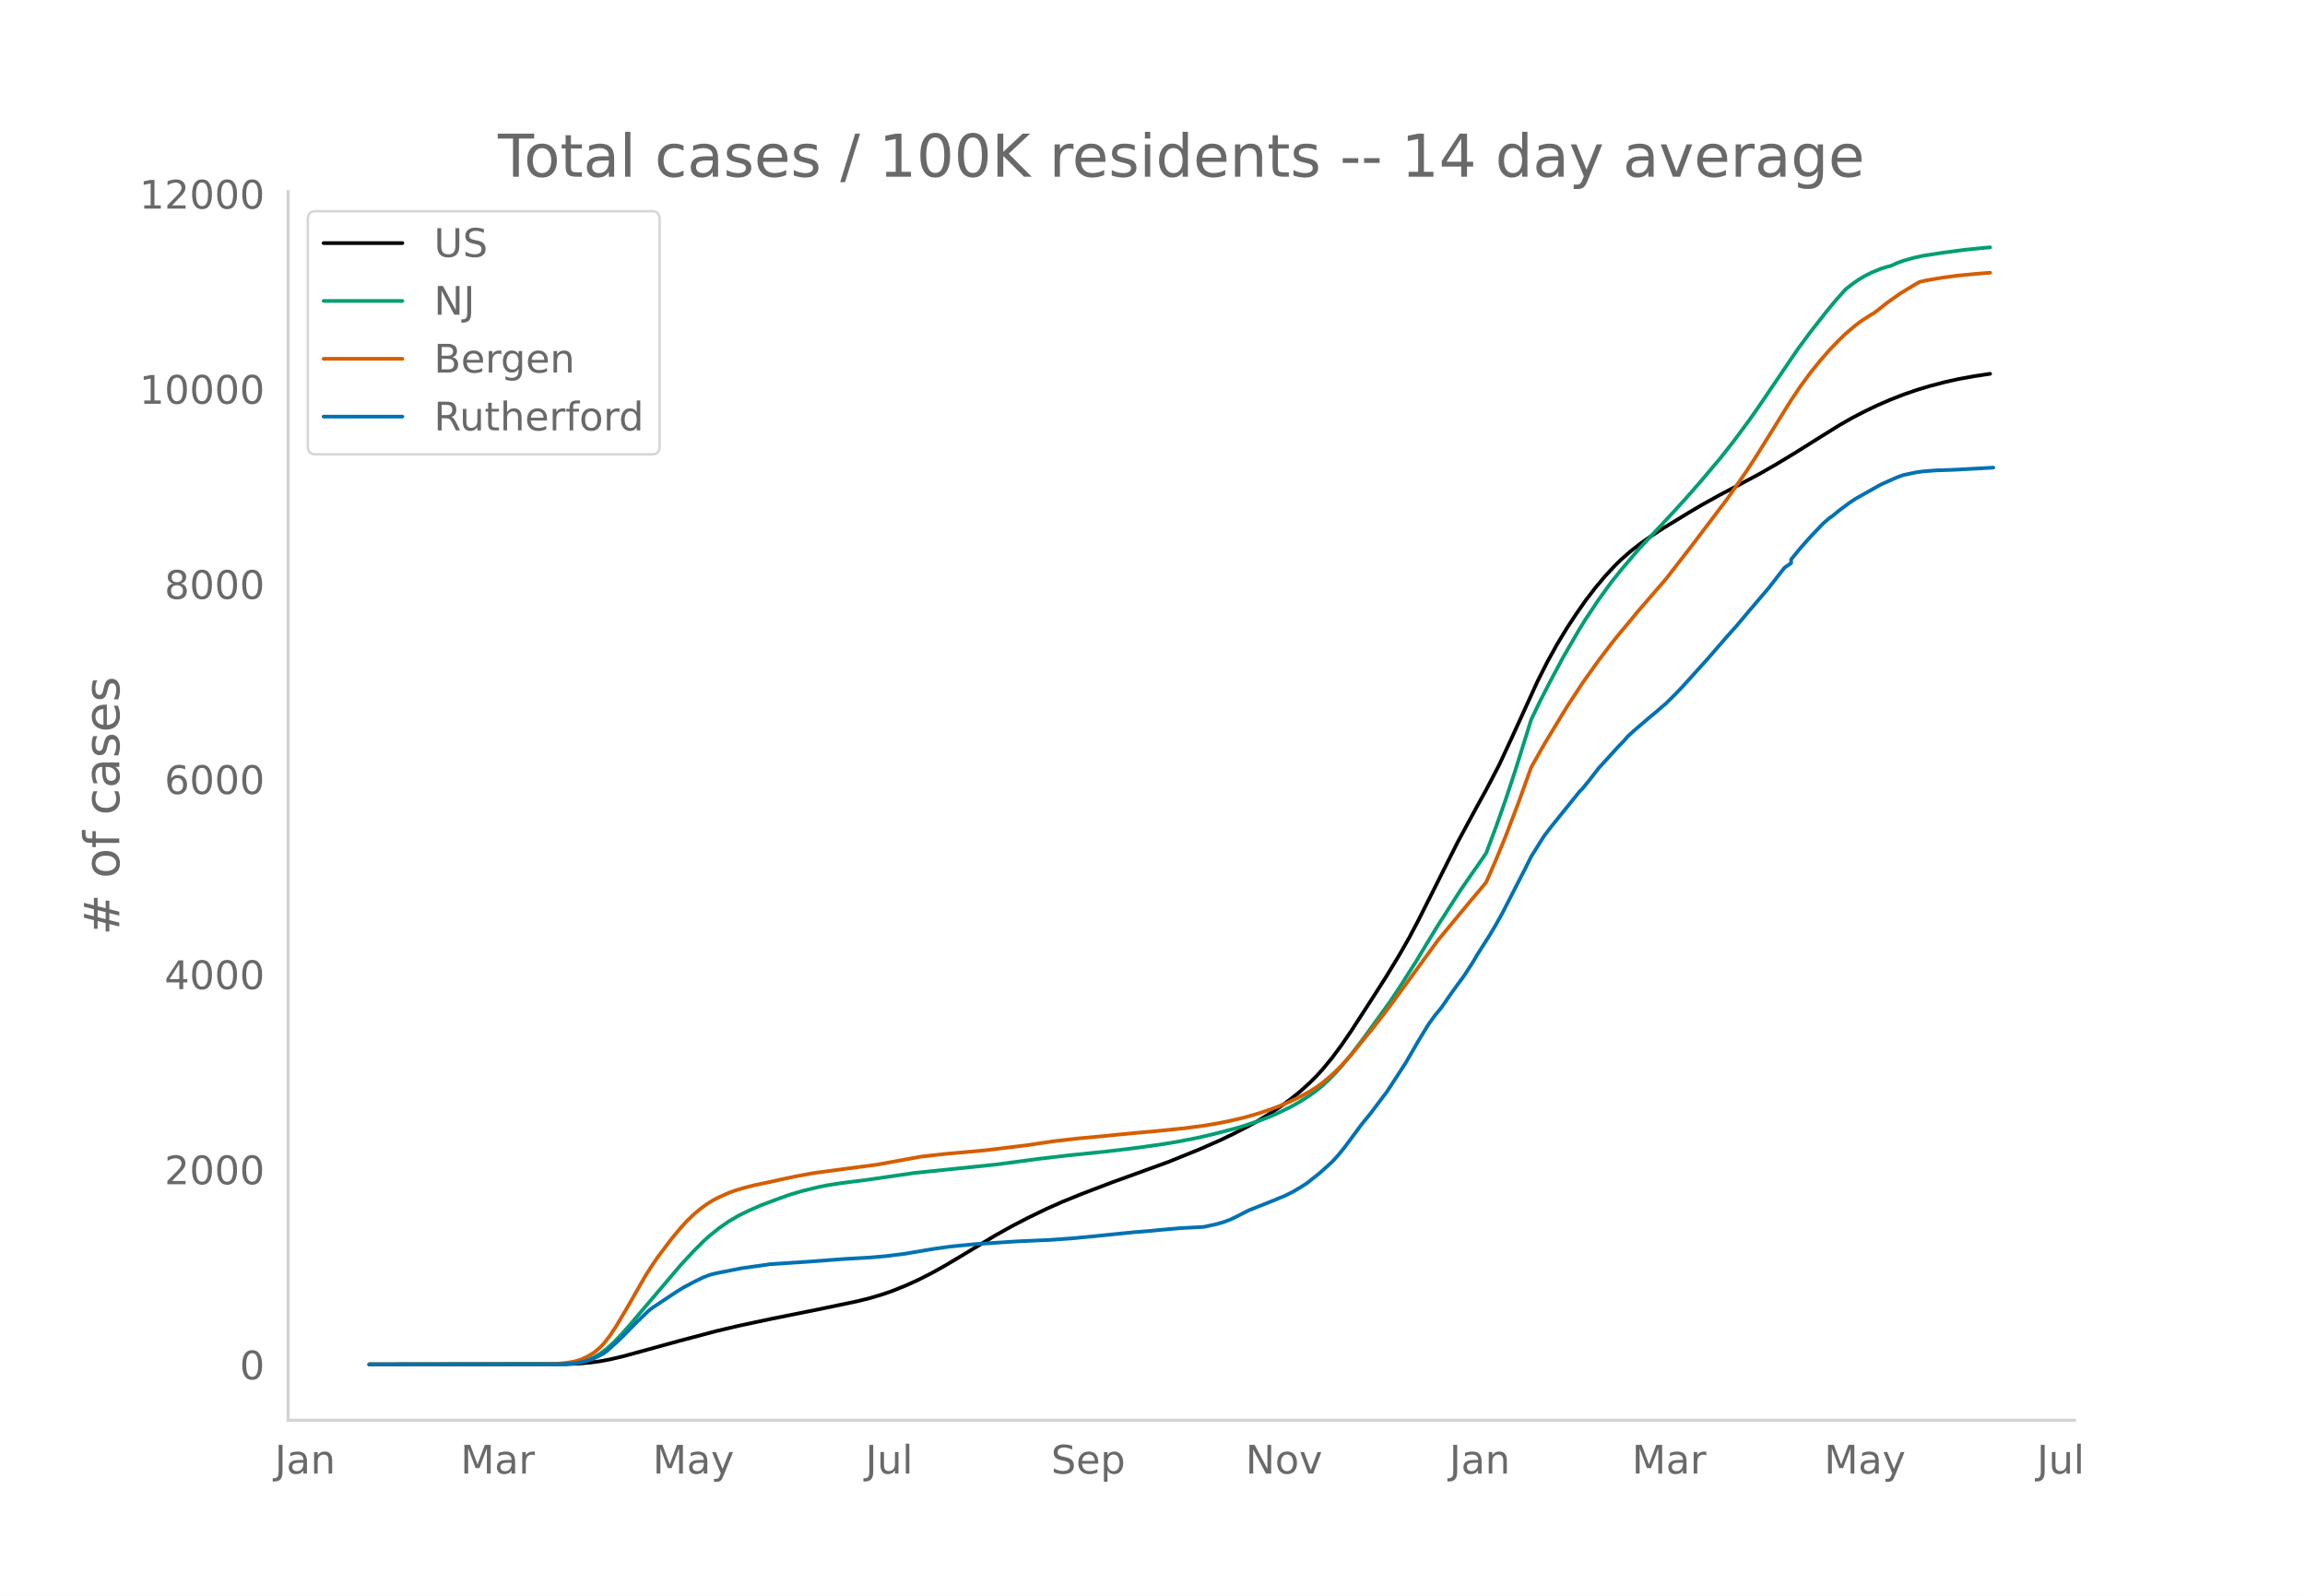
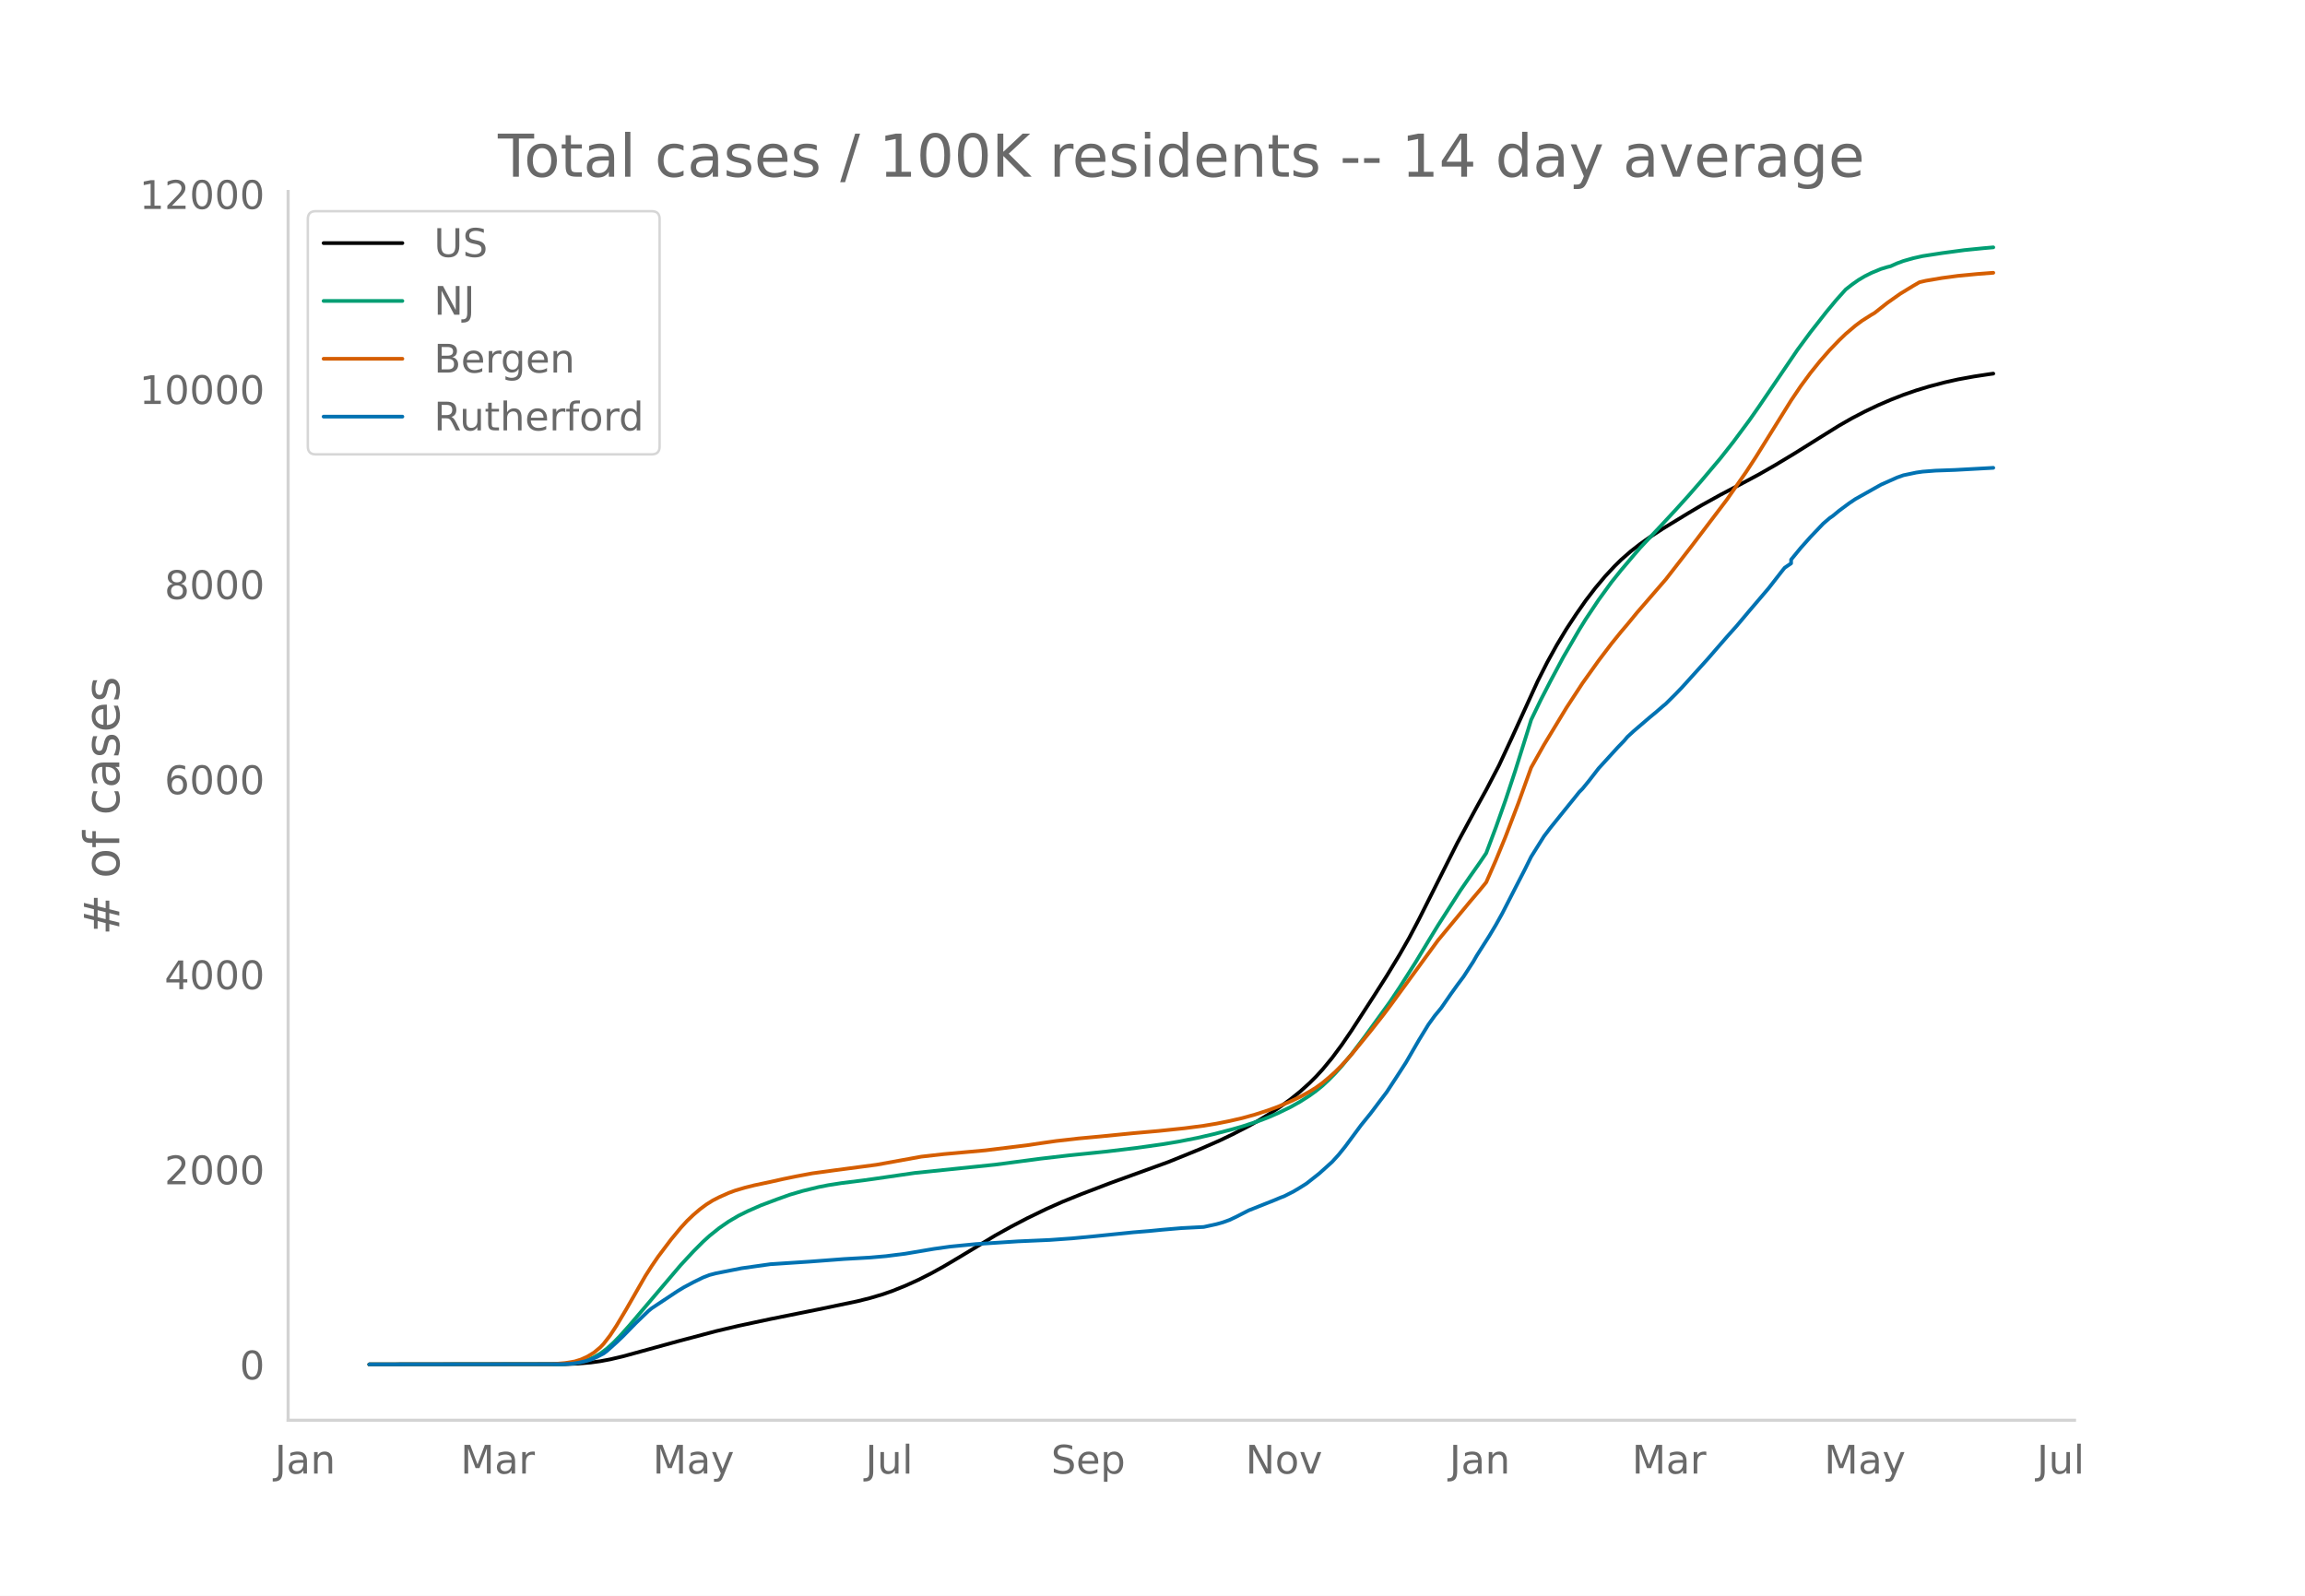
<svg xmlns="http://www.w3.org/2000/svg" xmlns:xlink="http://www.w3.org/1999/xlink" height="864" viewBox="0 0 936 648" width="1248">
  <defs>
    <style>*{stroke-linecap:butt;stroke-linejoin:round}</style>
  </defs>
  <g id="figure_1">
    <path d="M0 648h936V0H0z" style="fill:#fff" id="patch_1" />
    <g id="axes_1">
      <path d="M117 576.72h725.4V77.76H117z" style="fill:none" id="patch_2" />
-       <path clip-path="url(#pe552aed29a)" d="m149.973 554.04 79.5-.104 5.212-.212 5.213-.449 3.91-.536 3.91-.735 5.213-1.22 7.82-2.144 14.336-3.942 15.639-4.154 9.123-2.155 13.032-2.782 19.55-3.936 15.639-3.261 5.213-1.3 5.213-1.55 3.91-1.364 5.213-2.093 5.213-2.36 5.213-2.633 5.213-2.882 6.516-3.868 14.336-8.666 6.517-3.632 6.516-3.4 7.82-3.786 6.516-2.898 7.82-3.174 11.73-4.486 23.458-8.506 13.033-5.298 7.82-3.44 5.212-2.498 6.517-3.352 3.91-2.188 5.213-3.184 3.91-2.617 3.91-2.841 3.909-3.155 3.91-3.523 2.606-2.603 2.607-2.852 3.91-4.744 3.91-5.27 3.91-5.72 9.122-14.09 5.213-8.188 5.213-8.61 3.91-6.848 3.91-7.425 6.516-12.967 9.123-18.155 7.82-14.463 3.91-7.082 5.213-9.988 5.213-11.2 10.426-22.868 3.91-7.749 3.91-7.07 3.91-6.487 3.91-5.936 3.909-5.602 3.91-5.098 3.91-4.67 3.91-4.205 2.606-2.565 3.91-3.43 3.91-3.04 3.91-2.773 5.212-3.404 10.427-6.358 5.213-3.094 7.82-4.334 7.819-4.11 7.82-4.181 6.516-3.726 7.82-4.713 10.426-6.537 7.82-4.864 5.212-2.984 5.213-2.707 5.214-2.49 5.213-2.25 5.213-2.044 5.213-1.804 5.213-1.582 6.516-1.709 5.213-1.165 6.517-1.188 6.516-.985h0" style="fill:none;stroke:#000;stroke-linecap:round;stroke-width:1.5" id="line2d_1" />
-       <path clip-path="url(#pe552aed29a)" d="m149.973 554.04 76.893-.09 3.91-.193 2.606-.256 2.607-.498 2.606-.775 2.607-1.112 2.606-1.487 2.607-1.969 2.606-2.352 2.607-2.67 3.91-4.362 20.852-24.55 5.213-5.617 3.91-3.925 2.606-2.365 3.91-3.137 3.91-2.713 3.91-2.296 3.91-1.935 5.213-2.294 6.516-2.45 5.213-1.87 5.213-1.533 6.517-1.588 3.91-.766 5.212-.812 9.123-1.152 3.91-.543 16.943-2.459 32.581-3.362 18.246-2.405 11.73-1.363 15.639-1.608 11.73-1.416 10.425-1.463 6.517-1.082 7.82-1.53 6.516-1.502 7.82-2.027 3.91-1.13 6.515-2.146 3.91-1.487 3.91-1.697 5.213-2.523 3.91-2.193 3.91-2.497 2.606-1.9 2.607-2.112 2.606-2.438 2.607-2.651 2.606-2.895 3.91-4.743 5.213-6.89 10.427-14.403 3.91-5.863 6.516-10.232 5.213-8.642 3.91-6.39 9.122-14.226 3.91-5.656 3.91-5.581 2.607-3.843 3.91-10.413 3.91-11.03 3.91-11.823 5.212-16.617 1.303-4.243 3.91-8.094 3.91-7.596 5.213-9.738 6.516-11.217 2.607-4.22 5.213-7.822 5.213-7.185 3.91-4.882 5.213-6.16 2.607-3.018 7.82-8.306 6.516-7.028 5.213-5.767 5.213-5.98 7.82-9.27 5.212-6.623 6.517-8.79 3.91-5.59 15.639-23.042 5.213-7.072 6.516-8.309 3.91-4.708 3.91-4.377 2.606-2.04 2.607-1.835 2.606-1.547 2.607-1.31 3.91-1.613 2.606-.792 1.304-.319 2.606-1.17 2.607-.96 3.91-1.117 3.91-.878 7.819-1.206 9.123-1.219 7.82-.778 2.606-.231h0" style="fill:none;stroke:#009e73;stroke-linecap:round;stroke-width:1.5" id="line2d_2" />
-       <path clip-path="url(#pe552aed29a)" d="m149.973 554.04 72.983-.083 2.606-.13 3.91-.35 3.91-.638 2.607-.814 2.606-1.198 2.607-1.592 2.606-2.174 1.303-1.374 2.607-3.378 2.607-3.972 3.91-6.561 7.819-13.639 2.606-4.068 2.607-3.825 5.213-6.913 3.91-4.727 2.606-2.86 2.607-2.48 2.607-2.233 2.606-1.935 2.607-1.637 2.606-1.34 3.91-1.738 2.606-.964 3.91-1.157 3.91-.983 6.516-1.375 5.214-1.169 5.213-1.072 6.516-1.221 9.123-1.249 16.942-2.236 18.246-3.302 9.123-1.025 16.943-1.536 16.942-2.07 5.213-.784 6.516-.933 9.123-1.036 9.123-.843 13.033-1.292 10.426-.922 10.426-1.084 7.82-1.022 5.213-.869 5.213-1.04 5.213-1.204 5.213-1.442 5.213-1.688 3.91-1.426 5.213-2.203 3.91-1.86 3.91-2.162 2.606-1.626 2.607-1.902 2.606-2.173 2.607-2.333 2.606-2.628 3.91-4.337 7.82-9.593 5.213-6.638 2.607-3.463 19.549-26.76 13.032-15.743 3.91-4.615 2.607-3.171 3.91-8.934 3.91-9.531 5.212-13.639 5.213-14.476 5.213-9.26 9.123-15.055 6.517-9.976 6.516-9.133 5.213-6.879 3.91-4.835 2.607-3.073 3.91-4.759 11.729-13.569 10.426-13.43 14.336-18.903 7.82-11.25 3.91-5.996 6.516-10.465 7.82-12.566 3.91-5.795 3.909-5.31 3.91-4.857 3.91-4.473 3.91-4.057 2.606-2.509 3.91-3.32 2.606-1.957 3.91-2.49 1.303-.75 5.213-4.117 5.213-3.685 5.214-3.181 2.606-1.505 2.607-.61 6.516-1.106 6.516-.876 7.82-.745 5.213-.411h0" style="fill:none;stroke:#d55e00;stroke-linecap:round;stroke-width:1.5" id="line2d_3" />
-       <path clip-path="url(#pe552aed29a)" d="m149.973 554.04 78.196-.093 3.91-.185 2.606-.371 2.607-.541 2.606-.727 2.607-1.16 2.606-1.36 1.304-.974 3.91-3.51 2.606-2.474 5.213-5.349 5.213-5.01 1.303-1.05 10.427-6.927 2.606-1.577 3.91-2.087 3.91-1.917 2.606-1.005 2.607-.68 10.426-2.057 11.73-1.654 15.639-1.02 14.336-1.083 10.426-.587 6.516-.572 7.82-.99 11.73-1.979 6.516-.912 10.426-1.02 16.942-1.098 13.033-.572 9.123-.65 9.123-.865 15.639-1.592 6.516-.526 5.213-.51 7.82-.665 9.123-.48 5.213-1.143 2.607-.743 2.606-.943 2.607-1.221 5.213-2.675 10.426-4.143 2.606-1.098 1.304-.48 3.91-1.978 2.606-1.562 2.607-1.639 5.213-4.112 5.213-4.7 2.606-2.86 2.607-3.232 6.516-8.797 3.91-4.823 3.91-5.195 2.606-3.432 3.91-5.984 3.91-6.045 5.213-9.013 3.91-6.401 2.606-3.602 2.607-3.154 3.91-5.66 2.606-3.632 2.607-3.494 3.91-6.046 1.303-2.288 5.213-8.194 2.606-4.375 2.607-4.67 5.213-10.172 3.91-7.592 2.606-5.256 5.213-8.318 2.607-3.432 6.516-8.086 3.91-4.84 1.303-1.638 1.304-1.314 2.606-3.185 3.91-5.056 7.82-8.58 2.606-2.69 1.304-1.562 2.606-2.397 6.516-5.581 2.607-2.149 2.606-2.273 1.304-1.082 3.91-3.896 2.606-2.706 10.426-11.533 3.91-4.515 3.91-4.499 3.91-4.375 5.213-6.2 7.82-9.168 5.212-6.695 1.304-1.623 2.606-1.778v-1.515l3.91-4.762 3.91-4.39 5.213-5.474 2.607-2.242 1.303-.896 2.606-2.15 3.91-2.906 2.607-1.763 10.426-5.86 6.516-2.906 2.607-.927 5.213-1.098 2.606-.371 5.213-.402 7.82-.278 14.336-.789 1.303-.077h0" style="fill:none;stroke:#0072b2;stroke-linecap:round;stroke-width:1.5" id="line2d_4" />
+       <path clip-path="url(#p296b485b13)" d="m149.973 554.04 79.5-.104 5.212-.212 5.213-.449 3.91-.536 3.91-.735 5.213-1.219 7.82-2.144 14.336-3.94 15.639-4.154 9.123-2.154 13.032-2.782 19.55-3.934 15.639-3.261 5.213-1.3 5.213-1.55 3.91-1.363 5.213-2.092 5.213-2.36 5.213-2.632 5.213-2.881 6.516-3.867 14.336-8.664 6.517-3.631 6.516-3.399 7.82-3.786 6.516-2.897 7.82-3.173 11.73-4.485 23.458-8.504 13.033-5.296 7.82-3.44 5.212-2.498 6.517-3.35 3.91-2.188 5.213-3.183 3.91-2.616 3.91-2.841 3.909-3.154 3.91-3.522 2.606-2.603 2.607-2.85 3.91-4.744 3.91-5.268 3.91-5.72 9.122-14.086 5.213-8.186 5.213-8.607 3.91-6.847 3.91-7.423 6.516-12.963 9.123-18.151 7.82-14.46 3.91-7.08 5.213-9.986 5.213-11.197 10.426-22.862 3.91-7.747 3.91-7.069 3.91-6.485 3.91-5.935 3.909-5.6 3.91-5.098 3.91-4.669 3.91-4.203 2.606-2.565 3.91-3.428 3.91-3.04 3.91-2.772 5.212-3.403 10.427-6.357 5.213-3.093 7.82-4.333 7.819-4.109 7.82-4.18 6.516-3.725 7.82-4.712 10.426-6.535 7.82-4.863 5.212-2.983 5.213-2.707 5.214-2.49 5.213-2.248 5.213-2.044 5.213-1.804 5.213-1.581 6.516-1.709 5.213-1.164 6.517-1.189 6.516-.985 1.303-.171h0" style="fill:none;stroke:#000;stroke-linecap:round;stroke-width:1.5" id="line2d_1" />
+       <path clip-path="url(#p296b485b13)" d="m149.973 554.04 76.893-.09 3.91-.193 2.606-.256 2.607-.498 2.606-.775 2.607-1.111 2.606-1.487 2.607-1.968 2.606-2.352 2.607-2.668 3.91-4.362 20.852-24.544 5.213-5.616 3.91-3.924 2.606-2.365 3.91-3.136 3.91-2.712 3.91-2.295 3.91-1.934 5.213-2.295 6.516-2.448 5.213-1.87 5.213-1.533 6.517-1.588 3.91-.765 5.212-.813 9.123-1.15 3.91-.544 16.943-2.458 32.581-3.361 18.246-2.405 11.73-1.362 15.639-1.608 11.73-1.415 10.425-1.464 6.517-1.08 7.82-1.53 6.516-1.502 7.82-2.027 3.91-1.13 6.515-2.145 3.91-1.486 3.91-1.697 5.213-2.522 3.91-2.193 3.91-2.497 2.606-1.899 2.607-2.112 2.606-2.437 2.607-2.65 2.606-2.894 3.91-4.743 5.213-6.888 10.427-14.399 3.91-5.861 6.516-10.23 5.213-8.64 3.91-6.388 9.122-14.223 3.91-5.654 3.91-5.58 2.607-3.843 3.91-10.41 3.91-11.027 3.91-11.82 5.212-16.614 1.303-4.241 3.91-8.093 3.91-7.593 5.213-9.736 6.516-11.214 2.607-4.22 5.213-7.82 5.213-7.183 3.91-4.88 5.213-6.16 2.607-3.017 7.82-8.303 6.516-7.026 5.213-5.766 5.213-5.978 7.82-9.268 5.212-6.621 6.517-8.789 3.91-5.59 15.639-23.034 5.213-7.071 6.516-8.307 3.91-4.707 3.91-4.376 2.606-2.04 2.607-1.834 2.606-1.546 2.607-1.31 3.91-1.613 2.606-.791 1.304-.32 2.606-1.17 2.607-.96 3.91-1.116 3.91-.877 7.819-1.206 9.123-1.219 7.82-.778 3.91-.341h0" style="fill:none;stroke:#009e73;stroke-linecap:round;stroke-width:1.5" id="line2d_2" />
+       <path clip-path="url(#p296b485b13)" d="m149.973 554.04 72.983-.083 2.606-.13 3.91-.35 3.91-.638 2.607-.814 2.606-1.197 2.607-1.592 2.606-2.174 1.303-1.373 2.607-3.377 2.607-3.97 3.91-6.56 7.819-13.636 2.606-4.067 2.607-3.824 5.213-6.912 3.91-4.725 2.606-2.86 2.607-2.479 2.607-2.232 2.606-1.935 2.607-1.637 2.606-1.339 3.91-1.738 2.606-.964 3.91-1.157 3.91-.982 6.516-1.375 5.214-1.169 5.213-1.071 6.516-1.221 9.123-1.248 16.942-2.236 18.246-3.301 9.123-1.026 16.943-1.535 16.942-2.07 5.213-.784 6.516-.932 9.123-1.035 9.123-.843 13.033-1.292 10.426-.922 10.426-1.083 7.82-1.023 5.213-.868 5.213-1.04 5.213-1.203 5.213-1.443 5.213-1.686 3.91-1.427 5.213-2.202 3.91-1.86 3.91-2.16 2.606-1.627 2.607-1.901 2.606-2.172 2.607-2.333 2.606-2.627 3.91-4.336 7.82-9.59 5.213-6.638 2.607-3.461 19.549-26.755 13.032-15.738 3.91-4.614 2.607-3.17 3.91-8.932 3.91-9.53 5.212-13.634 5.213-14.473 5.213-9.259 9.123-15.05 6.517-9.973 6.516-9.132 5.213-6.877 3.91-4.834 2.607-3.072 3.91-4.758 11.729-13.565 10.426-13.427 14.336-18.898 7.82-11.248 3.91-5.994 6.516-10.463 7.82-12.562 3.91-5.794 3.909-5.31 3.91-4.855 3.91-4.471 3.91-4.057 2.606-2.508 3.91-3.32 2.606-1.956 3.91-2.49 1.303-.75 5.213-4.115 5.213-3.685 5.214-3.18 2.606-1.504 2.607-.61 6.516-1.106 6.516-.875 7.82-.745 6.516-.502h0" style="fill:none;stroke:#d55e00;stroke-linecap:round;stroke-width:1.5" id="line2d_3" />
+       <path clip-path="url(#p296b485b13)" d="m149.973 554.04 78.196-.093 3.91-.185 2.606-.371 2.607-.541 2.606-.727 2.607-1.159 2.606-1.36 1.304-.974 3.91-3.509 2.606-2.473 5.213-5.348 5.213-5.008 1.303-1.05 10.427-6.926 2.606-1.576 3.91-2.087 3.91-1.917 2.606-1.004 2.607-.68 10.426-2.056 11.73-1.654 15.639-1.02 14.336-1.082 10.426-.587 6.516-.572 7.82-.99 11.73-1.978 6.516-.912 10.426-1.02 16.942-1.098 13.033-.572 9.123-.649 9.123-.865 15.639-1.592 6.516-.526 5.213-.51 7.82-.665 9.123-.479 5.213-1.144 2.607-.742 2.606-.942 2.607-1.222 5.213-2.674 10.426-4.142 2.606-1.097 1.304-.48 3.91-1.978 2.606-1.561 2.607-1.639 5.213-4.111 5.213-4.7 2.606-2.859 2.607-3.23 6.516-8.795 3.91-4.823 3.91-5.193 2.606-3.432 3.91-5.981 3.91-6.044 5.213-9.011 3.91-6.4 2.606-3.601 2.607-3.153 3.91-5.657 2.606-3.633 2.607-3.493 3.91-6.044 1.303-2.287 5.213-8.192 2.606-4.375 2.607-4.668 5.213-10.17 3.91-7.59 2.606-5.255 5.213-8.316 2.607-3.431 6.516-8.084 3.91-4.838 1.303-1.639 1.304-1.314 2.606-3.184 3.91-5.054 7.82-8.579 2.606-2.69 1.304-1.56 2.606-2.396 6.516-5.58 2.607-2.149 2.606-2.272 1.304-1.082 3.91-3.895 2.606-2.705 10.426-11.53 3.91-4.514 3.91-4.498 3.91-4.374 5.213-6.198 7.82-9.166 5.212-6.693 1.304-1.623 2.606-1.778v-1.515l3.91-4.76 3.91-4.39 5.213-5.472 2.607-2.241 1.303-.897 2.606-2.148 3.91-2.906 2.607-1.762 10.426-5.858 6.516-2.906 2.607-.927 5.213-1.098 2.606-.37 5.213-.403 7.82-.278 14.336-.788 1.303-.078h0" style="fill:none;stroke:#0072b2;stroke-linecap:round;stroke-width:1.5" id="line2d_4" />
      <path d="M117 576.72V77.76" style="fill:none;stroke:#d3d3d3;stroke-linecap:square;stroke-linejoin:miter;stroke-width:1.25" id="patch_3" />
      <path d="M117 576.72h725.4" style="fill:none;stroke:#d3d3d3;stroke-linecap:square;stroke-linejoin:miter;stroke-width:1.25" id="patch_4" />
      <g id="matplotlib.axis_1">
        <g id="xtick_1">
          <g style="fill:#696969" transform="matrix(.16 0 0 -.16 111.575 598.378)" id="text_1">
            <defs>
              <path d="M9.813 72.906h9.859V5.078q0-13.187-5-19.14-5-5.954-16.094-5.954h-3.75v8.297h3.078q6.531 0 9.219 3.672Q9.813-4.39 9.813 5.078z" id="DejaVuSans-74" />
              <path d="M34.281 27.484q-10.89 0-15.093-2.484-4.204-2.484-4.204-8.5 0-4.781 3.157-7.594 3.156-2.797 8.562-2.797 7.485 0 12 5.297 4.516 5.297 4.516 14.078v2zm17.922 3.72V0H43.22v8.297Q40.14 3.328 35.547.953q-4.594-2.375-11.234-2.375-8.391 0-13.36 4.719Q6 8.016 6 15.922q0 9.219 6.172 13.906 6.187 4.688 18.437 4.688h12.61v.89q0 6.203-4.078 9.594-4.078 3.39-11.453 3.39-4.688 0-9.141-1.124-4.438-1.125-8.531-3.375v8.312q4.921 1.906 9.562 2.844 4.64.953 9.031.953 11.875 0 17.735-6.156 5.86-6.14 5.86-18.64z" id="DejaVuSans-97" />
              <path d="M54.89 33.016V0h-8.984v32.719q0 7.765-3.031 11.61-3.031 3.858-9.078 3.858-7.281 0-11.484-4.64-4.204-4.625-4.204-12.64V0H9.08v54.688h9.03v-8.5q3.235 4.937 7.594 7.374Q30.078 56 35.797 56q9.422 0 14.25-5.828 4.844-5.828 4.844-17.156z" id="DejaVuSans-110" />
            </defs>
            <use xlink:href="#DejaVuSans-74" />
            <use x="29.492" xlink:href="#DejaVuSans-97" />
            <use x="90.771" xlink:href="#DejaVuSans-110" />
          </g>
        </g>
        <g id="xtick_2">
          <g style="fill:#696969" transform="matrix(.16 0 0 -.16 187.01 598.378)" id="text_2">
            <defs>
              <path d="M9.813 72.906h14.703l18.593-49.61 18.703 49.61h14.704V0H66.89v64.016l-18.797-50h-9.907l-18.796 50V0H9.813z" id="DejaVuSans-77" />
              <path d="M41.11 46.297q-1.516.875-3.297 1.281Q36.03 48 33.89 48q-7.625 0-11.703-4.953-4.079-4.953-4.079-14.234V0H9.08v54.688h9.03v-8.5q2.844 4.984 7.375 7.39Q30.031 56 36.531 56q.922 0 2.047-.125 1.125-.11 2.484-.36z" id="DejaVuSans-114" />
            </defs>
            <use xlink:href="#DejaVuSans-77" />
            <use x="86.279" xlink:href="#DejaVuSans-97" />
            <use x="147.559" xlink:href="#DejaVuSans-114" />
          </g>
        </g>
        <g id="xtick_3">
          <g style="fill:#696969" transform="matrix(.16 0 0 -.16 265.063 598.378)" id="text_3">
            <defs>
              <path d="M32.172-5.078q-3.797-9.766-7.422-12.735-3.61-2.984-9.656-2.984H7.906v7.516h5.282q3.703 0 5.75 1.765Q21-9.766 23.483-3.219l1.61 4.094-22.11 53.813H12.5l17.094-42.766 17.093 42.766h9.516z" id="DejaVuSans-121" />
            </defs>
            <use xlink:href="#DejaVuSans-77" />
            <use x="86.279" xlink:href="#DejaVuSans-97" />
            <use x="147.559" xlink:href="#DejaVuSans-121" />
          </g>
        </g>
        <g id="xtick_4">
          <g style="fill:#696969" transform="matrix(.16 0 0 -.16 351.45 598.378)" id="text_4">
            <defs>
              <path d="M8.5 21.578v33.11h8.984V21.922q0-7.766 3.016-11.656 3.031-3.875 9.094-3.875 7.265 0 11.484 4.64 4.234 4.64 4.234 12.656v31h8.985V0h-8.984v8.406Q42.047 3.422 37.718 1q-4.313-2.422-10.032-2.422-9.421 0-14.312 5.86Q8.5 10.296 8.5 21.578zM31.11 56z" id="DejaVuSans-117" />
              <path d="M9.422 75.984h8.984V0H9.422z" id="DejaVuSans-108" />
            </defs>
            <use xlink:href="#DejaVuSans-74" />
            <use x="29.492" xlink:href="#DejaVuSans-117" />
            <use x="92.871" xlink:href="#DejaVuSans-108" />
          </g>
        </g>
        <g id="xtick_5">
          <g style="fill:#696969" transform="matrix(.16 0 0 -.16 426.825 598.378)" id="text_5">
            <defs>
              <path d="M53.516 70.516V60.89q-5.61 2.687-10.594 4-4.984 1.328-9.625 1.328-8.047 0-12.422-3.125t-4.375-8.89q0-4.845 2.906-7.313 2.907-2.453 11.016-3.97l5.953-1.218q11.031-2.11 16.281-7.406 5.25-5.297 5.25-14.172 0-10.61-7.11-16.078-7.093-5.469-20.812-5.469-5.172 0-11.015 1.172Q13.14.922 6.89 3.219v10.156q6-3.36 11.765-5.078 5.766-1.703 11.328-1.703 8.438 0 13.032 3.312 4.593 3.328 4.593 9.485 0 5.359-3.297 8.39-3.296 3.032-10.812 4.547L27.484 33.5q-11.03 2.188-15.968 6.875-4.922 4.688-4.922 13.047 0 9.672 6.812 15.234 6.813 5.563 18.766 5.563 5.14 0 10.453-.938 5.328-.922 10.89-2.765z" id="DejaVuSans-83" />
              <path d="M56.203 29.594v-4.39H14.891q.593-9.282 5.593-14.142 5-4.859 13.938-4.859 5.172 0 10.031 1.266 4.86 1.265 9.656 3.812v-8.5Q49.266.734 44.187-.344 39.11-1.422 33.892-1.422q-13.094 0-20.735 7.61-7.64 7.625-7.64 20.625 0 13.421 7.25 21.296Q20.016 56 32.328 56q11.031 0 17.453-7.11 6.422-7.093 6.422-19.296zm-8.984 2.64q-.094 7.36-4.125 11.75-4.032 4.407-10.672 4.407-7.516 0-12.031-4.25-4.516-4.25-5.203-11.97z" id="DejaVuSans-101" />
              <path d="M18.11 8.203v-29H9.077v75.484h9.031v-8.296q2.844 4.875 7.157 7.234Q29.594 56 35.594 56q9.968 0 16.187-7.906 6.235-7.907 6.235-20.797T51.78 6.484q-6.218-7.906-16.187-7.906-6 0-10.328 2.375-4.313 2.375-7.157 7.25zm30.578 19.094q0 9.906-4.079 15.547-4.078 5.64-11.203 5.64-7.14 0-11.218-5.64-4.079-5.64-4.079-15.547 0-9.906 4.078-15.547 4.079-5.64 11.22-5.64 7.124 0 11.202 5.64t4.078 15.547z" id="DejaVuSans-112" />
            </defs>
            <use xlink:href="#DejaVuSans-83" />
            <use x="63.477" xlink:href="#DejaVuSans-101" />
            <use x="125" xlink:href="#DejaVuSans-112" />
          </g>
        </g>
        <g id="xtick_6">
          <g style="fill:#696969" transform="matrix(.16 0 0 -.16 505.79 598.378)" id="text_6">
            <defs>
              <path d="M9.813 72.906h13.28l32.329-60.984v60.984h9.562V0h-13.28L19.39 60.984V0H9.813z" id="DejaVuSans-78" />
              <path d="M30.61 48.39q-7.22 0-11.422-5.64-4.204-5.64-4.204-15.453 0-9.813 4.172-15.453 4.188-5.64 11.453-5.64 7.188 0 11.375 5.655 4.203 5.672 4.203 15.438 0 9.719-4.203 15.406-4.187 5.688-11.375 5.688zm0 7.61q11.718 0 18.406-7.625 6.703-7.61 6.703-21.078 0-13.422-6.703-21.078-6.688-7.64-18.407-7.64-11.765 0-18.437 7.64-6.656 7.656-6.656 21.078 0 13.469 6.656 21.078Q18.844 56 30.609 56z" id="DejaVuSans-111" />
              <path d="M2.984 54.688H12.5L29.594 8.797l17.093 45.89h9.516L35.687 0H23.485z" id="DejaVuSans-118" />
            </defs>
            <use xlink:href="#DejaVuSans-78" />
            <use x="74.805" xlink:href="#DejaVuSans-111" />
            <use x="135.986" xlink:href="#DejaVuSans-118" />
          </g>
        </g>
        <g id="xtick_7">
          <g style="fill:#696969" transform="matrix(.16 0 0 -.16 588.572 598.378)" id="text_7">
            <use xlink:href="#DejaVuSans-74" />
            <use x="29.492" xlink:href="#DejaVuSans-97" />
            <use x="90.771" xlink:href="#DejaVuSans-110" />
          </g>
        </g>
        <g id="xtick_8">
          <g style="fill:#696969" transform="matrix(.16 0 0 -.16 662.703 598.378)" id="text_8">
            <use xlink:href="#DejaVuSans-77" />
            <use x="86.279" xlink:href="#DejaVuSans-97" />
            <use x="147.559" xlink:href="#DejaVuSans-114" />
          </g>
        </g>
        <g id="xtick_9">
          <g style="fill:#696969" transform="matrix(.16 0 0 -.16 740.756 598.378)" id="text_9">
            <use xlink:href="#DejaVuSans-77" />
            <use x="86.279" xlink:href="#DejaVuSans-97" />
            <use x="147.559" xlink:href="#DejaVuSans-121" />
          </g>
        </g>
        <g id="xtick_10">
          <g style="fill:#696969" transform="matrix(.16 0 0 -.16 827.143 598.378)" id="text_10">
            <use xlink:href="#DejaVuSans-74" />
            <use x="29.492" xlink:href="#DejaVuSans-117" />
            <use x="92.871" xlink:href="#DejaVuSans-108" />
          </g>
        </g>
      </g>
      <g id="matplotlib.axis_2">
        <g id="ytick_1">
          <g style="fill:#696969" transform="matrix(.16 0 0 -.16 97.32 560.119)" id="text_11">
            <defs>
              <path d="M31.781 66.406q-7.61 0-11.453-7.5Q16.5 51.422 16.5 36.375q0-14.984 3.828-22.484 3.844-7.5 11.453-7.5 7.672 0 11.5 7.5 3.844 7.5 3.844 22.484 0 15.047-3.844 22.531-3.828 7.5-11.5 7.5zm0 7.813q12.266 0 18.735-9.703 6.468-9.688 6.468-28.141 0-18.406-6.468-28.11-6.47-9.687-18.735-9.687-12.25 0-18.718 9.688-6.47 9.703-6.47 28.109 0 18.453 6.47 28.14Q19.53 74.22 31.78 74.22z" id="DejaVuSans-48" />
            </defs>
            <use xlink:href="#DejaVuSans-48" />
          </g>
        </g>
        <g id="ytick_2">
-           <g style="fill:#696969" transform="matrix(.16 0 0 -.16 66.78 480.885)" id="text_12">
+           <g style="fill:#696969" transform="matrix(.16 0 0 -.16 66.78 480.905)" id="text_12">
            <defs>
              <path d="M19.188 8.297h34.421V0H7.33v8.297q5.609 5.812 15.296 15.594 9.703 9.797 12.188 12.64 4.734 5.313 6.609 9 1.89 3.688 1.89 7.25 0 5.813-4.078 9.469-4.078 3.672-10.625 3.672-4.64 0-9.797-1.61-5.14-1.609-11-4.89v9.969Q13.767 71.78 18.938 73q5.188 1.219 9.485 1.219 11.328 0 18.062-5.672 6.735-5.656 6.735-15.125 0-4.5-1.688-8.531-1.672-4.016-6.125-9.485-1.218-1.422-7.765-8.187-6.532-6.766-18.453-18.922z" id="DejaVuSans-50" />
            </defs>
            <use xlink:href="#DejaVuSans-50" />
            <use x="63.623" xlink:href="#DejaVuSans-48" />
            <use x="127.246" xlink:href="#DejaVuSans-48" />
            <use x="190.869" xlink:href="#DejaVuSans-48" />
          </g>
        </g>
        <g id="ytick_3">
-           <g style="fill:#696969" transform="matrix(.16 0 0 -.16 66.78 401.652)" id="text_13">
+           <g style="fill:#696969" transform="matrix(.16 0 0 -.16 66.78 401.69)" id="text_13">
            <defs>
              <path d="M37.797 64.313 12.89 25.39h24.906zm-2.594 8.593H47.61V25.391h10.407v-8.203H47.609V0h-9.812v17.188H4.89v9.515z" id="DejaVuSans-52" />
            </defs>
            <use xlink:href="#DejaVuSans-52" />
            <use x="63.623" xlink:href="#DejaVuSans-48" />
            <use x="127.246" xlink:href="#DejaVuSans-48" />
            <use x="190.869" xlink:href="#DejaVuSans-48" />
          </g>
        </g>
        <g id="ytick_4">
-           <g style="fill:#696969" transform="matrix(.16 0 0 -.16 66.78 322.419)" id="text_14">
+           <g style="fill:#696969" transform="matrix(.16 0 0 -.16 66.78 322.477)" id="text_14">
            <defs>
              <path d="M33.016 40.375q-6.641 0-10.532-4.547-3.875-4.531-3.875-12.437 0-7.86 3.875-12.438 3.891-4.562 10.532-4.562 6.64 0 10.515 4.562 3.875 4.578 3.875 12.438 0 7.906-3.875 12.437-3.875 4.547-10.515 4.547zm19.578 30.922v-8.984q-3.719 1.75-7.5 2.671-3.782.938-7.5.938-9.766 0-14.922-6.594-5.14-6.594-5.875-19.922 2.875 4.25 7.219 6.516 4.359 2.266 9.578 2.266 10.984 0 17.36-6.672 6.374-6.657 6.374-18.125 0-11.235-6.64-18.032-6.641-6.78-17.672-6.78-12.657 0-19.344 9.687-6.688 9.703-6.688 28.109 0 17.281 8.204 27.563 8.203 10.28 22.015 10.28 3.719 0 7.5-.734t7.89-2.187z" id="DejaVuSans-54" />
            </defs>
            <use xlink:href="#DejaVuSans-54" />
            <use x="63.623" xlink:href="#DejaVuSans-48" />
            <use x="127.246" xlink:href="#DejaVuSans-48" />
            <use x="190.869" xlink:href="#DejaVuSans-48" />
          </g>
        </g>
        <g id="ytick_5">
-           <g style="fill:#696969" transform="matrix(.16 0 0 -.16 66.78 243.185)" id="text_15">
+           <g style="fill:#696969" transform="matrix(.16 0 0 -.16 66.78 243.262)" id="text_15">
            <defs>
              <path d="M31.781 34.625q-7.031 0-11.062-3.766-4.016-3.765-4.016-10.343 0-6.594 4.016-10.36Q24.75 6.391 31.78 6.391q7.032 0 11.078 3.78 4.063 3.798 4.063 10.345 0 6.578-4.031 10.343-4.016 3.766-11.11 3.766zm-9.86 4.188q-6.343 1.562-9.89 5.906Q8.5 49.079 8.5 55.329q0 8.733 6.219 13.812 6.234 5.078 17.062 5.078 10.89 0 17.094-5.078 6.203-5.079 6.203-13.813 0-6.25-3.547-10.61-3.531-4.343-9.828-5.906 7.125-1.656 11.094-6.5 3.984-4.828 3.984-11.796 0-10.61-6.468-16.282-6.47-5.656-18.532-5.656-12.047 0-18.531 5.656-6.469 5.672-6.469 16.282 0 6.968 4 11.797 4.016 4.843 11.14 6.5zM18.314 54.39q0-5.657 3.53-8.828 3.548-3.172 9.938-3.172 6.36 0 9.938 3.172 3.593 3.171 3.593 8.828 0 5.672-3.593 8.843-3.578 3.172-9.938 3.172-6.39 0-9.937-3.172-3.532-3.172-3.532-8.843z" id="DejaVuSans-56" />
            </defs>
            <use xlink:href="#DejaVuSans-56" />
            <use x="63.623" xlink:href="#DejaVuSans-48" />
            <use x="127.246" xlink:href="#DejaVuSans-48" />
            <use x="190.869" xlink:href="#DejaVuSans-48" />
          </g>
        </g>
        <g id="ytick_6">
-           <g style="fill:#696969" transform="matrix(.16 0 0 -.16 56.6 163.952)" id="text_16">
+           <g style="fill:#696969" transform="matrix(.16 0 0 -.16 56.6 164.048)" id="text_16">
            <defs>
              <path d="M12.406 8.297h16.11v55.625l-17.532-3.516v8.985l17.438 3.515h9.86V8.296H54.39V0H12.406z" id="DejaVuSans-49" />
            </defs>
            <use xlink:href="#DejaVuSans-49" />
            <use x="63.623" xlink:href="#DejaVuSans-48" />
            <use x="127.246" xlink:href="#DejaVuSans-48" />
            <use x="190.869" xlink:href="#DejaVuSans-48" />
            <use x="254.492" xlink:href="#DejaVuSans-48" />
          </g>
        </g>
        <g id="ytick_7">
-           <g style="fill:#696969" transform="matrix(.16 0 0 -.16 56.6 84.719)" id="text_17">
+           <g style="fill:#696969" transform="matrix(.16 0 0 -.16 56.6 84.834)" id="text_17">
            <use xlink:href="#DejaVuSans-49" />
            <use x="63.623" xlink:href="#DejaVuSans-50" />
            <use x="127.246" xlink:href="#DejaVuSans-48" />
            <use x="190.869" xlink:href="#DejaVuSans-48" />
            <use x="254.492" xlink:href="#DejaVuSans-48" />
          </g>
        </g>
        <g style="fill:#696969" transform="matrix(0 -.2 -.2 0 48.44 379.813)" id="text_18">
          <defs>
            <path d="M51.125 44H36.922l-4.11-16.313h14.313zm-7.328 27.781-5.078-20.265h14.265L58.11 71.78h7.813L60.89 51.516h15.234V44h-17.14l-4-16.313h15.53V20.22H53.079L48 0h-7.813l5.032 20.219H30.906L25.875 0h-7.86l5.079 20.219H7.719v7.468h17.187L29 44H13.281v7.516h17.625l4.985 20.265z" id="DejaVuSans-35" />
            <path d="M37.11 75.984V68.5h-8.594q-4.828 0-6.72-1.953-1.874-1.953-1.874-7.031v-4.828h14.797v-6.985H19.922V0H10.89v47.703H2.297v6.984h8.594V58.5q0 9.125 4.25 13.297 4.25 4.187 13.468 4.187z" id="DejaVuSans-102" />
            <path d="M48.781 52.594v-8.407q-3.812 2.11-7.64 3.157-3.828 1.047-7.735 1.047-8.75 0-13.593-5.547-4.829-5.532-4.829-15.547 0-10.016 4.829-15.563 4.843-5.53 13.593-5.53 3.907 0 7.735 1.046 3.828 1.047 7.64 3.156V2.094Q45.016.344 40.984-.531q-4.015-.89-8.562-.89-12.36 0-19.64 7.765-7.266 7.765-7.266 20.953 0 13.375 7.343 21.031Q20.22 56 33.016 56q4.14 0 8.093-.86 3.953-.843 7.672-2.546z" id="DejaVuSans-99" />
            <path d="M44.281 53.078v-8.5q-3.797 1.953-7.906 2.922-4.094.984-8.5.984-6.688 0-10.031-2.047-3.344-2.046-3.344-6.156 0-3.125 2.39-4.906 2.391-1.781 9.626-3.39l3.078-.688q9.562-2.047 13.593-5.781 4.032-3.735 4.032-10.422 0-7.625-6.032-12.078-6.03-4.438-16.578-4.438-4.39 0-9.156.86Q10.688.296 5.422 2v9.281q4.984-2.594 9.812-3.89 4.829-1.282 9.579-1.282 6.343 0 9.75 2.172 3.421 2.172 3.421 6.125 0 3.656-2.468 5.61-2.453 1.953-10.813 3.765l-3.125.735q-8.344 1.75-12.062 5.39-3.704 3.64-3.704 9.985 0 7.718 5.47 11.906Q16.75 56 26.811 56q4.97 0 9.36-.734 4.406-.72 8.11-2.188z" id="DejaVuSans-115" />
          </defs>
          <use xlink:href="#DejaVuSans-35" />
          <use x="83.789" xlink:href="#DejaVuSans-32" />
          <use x="115.576" xlink:href="#DejaVuSans-111" />
          <use x="176.758" xlink:href="#DejaVuSans-102" />
          <use x="211.963" xlink:href="#DejaVuSans-32" />
          <use x="243.75" xlink:href="#DejaVuSans-99" />
          <use x="298.73" xlink:href="#DejaVuSans-97" />
          <use x="360.01" xlink:href="#DejaVuSans-115" />
          <use x="412.109" xlink:href="#DejaVuSans-101" />
          <use x="473.633" xlink:href="#DejaVuSans-115" />
        </g>
      </g>
      <g style="fill:#696969" transform="matrix(.24 0 0 -.24 202.185 71.76)" id="text_19">
        <defs>
          <path d="M-.297 72.906h61.672v-8.312H35.5V0h-9.906v64.594H-.296z" id="DejaVuSans-84" />
          <path d="M18.313 70.219V54.688h18.5v-6.985h-18.5V18.016q0-6.688 1.828-8.594 1.828-1.906 7.453-1.906h9.218V0h-9.218q-10.407 0-14.36 3.875-3.953 3.89-3.953 14.14v29.688H2.687v6.984h6.594V70.22z" id="DejaVuSans-116" />
          <path d="M25.39 72.906h8.297L8.297-9.28H0z" id="DejaVuSans-47" />
          <path d="M9.813 72.906h9.859V42.094L52.39 72.906h12.703L28.906 38.922 67.672 0H54.688L19.672 35.11V0h-9.86z" id="DejaVuSans-75" />
          <path d="M9.422 54.688h8.984V0H9.422zm0 21.296h8.984v-11.39H9.422z" id="DejaVuSans-105" />
          <path d="M45.406 46.39v29.594h8.985V0h-8.985v8.203Q42.578 3.328 38.25.953q-4.313-2.375-10.375-2.375-9.906 0-16.14 7.906-6.22 7.922-6.22 20.813 0 12.89 6.22 20.797Q17.968 56 27.874 56q6.063 0 10.375-2.375 4.328-2.36 7.156-7.234zm-30.61-19.093q0-9.906 4.079-15.547 4.078-5.64 11.203-5.64 7.125 0 11.219 5.64 4.11 5.64 4.11 15.547 0 9.906-4.11 15.547-4.094 5.64-11.219 5.64-7.125 0-11.203-5.64-4.078-5.64-4.078-15.547z" id="DejaVuSans-100" />
          <path d="M4.89 31.39h26.313v-8H4.891z" id="DejaVuSans-45" />
          <path d="M45.406 27.984q0 9.766-4.031 15.125-4.016 5.375-11.297 5.375-7.219 0-11.25-5.375-4.031-5.359-4.031-15.125 0-9.718 4.031-15.093t11.25-5.375q7.281 0 11.297 5.375 4.031 5.375 4.031 15.093zm8.985-21.203q0-13.953-6.203-20.765Q42-20.797 29.203-20.797q-4.734 0-8.937.703-4.203.703-8.157 2.172v8.735q3.954-2.141 7.813-3.157 3.86-1.031 7.86-1.031 8.843 0 13.234 4.61 4.39 4.609 4.39 13.937v4.453q-2.781-4.844-7.125-7.234Q33.938 0 27.875 0 17.828 0 11.672 7.656q-6.156 7.672-6.156 20.328 0 12.688 6.156 20.344Q17.828 56 27.875 56q6.063 0 10.406-2.39 4.344-2.391 7.125-7.22v8.297h8.985z" id="DejaVuSans-103" />
        </defs>
        <use xlink:href="#DejaVuSans-84" />
        <use x="44.084" xlink:href="#DejaVuSans-111" />
        <use x="105.266" xlink:href="#DejaVuSans-116" />
        <use x="144.475" xlink:href="#DejaVuSans-97" />
        <use x="205.754" xlink:href="#DejaVuSans-108" />
        <use x="233.537" xlink:href="#DejaVuSans-32" />
        <use x="265.324" xlink:href="#DejaVuSans-99" />
        <use x="320.305" xlink:href="#DejaVuSans-97" />
        <use x="381.584" xlink:href="#DejaVuSans-115" />
        <use x="433.684" xlink:href="#DejaVuSans-101" />
        <use x="495.207" xlink:href="#DejaVuSans-115" />
        <use x="547.307" xlink:href="#DejaVuSans-32" />
        <use x="579.094" xlink:href="#DejaVuSans-47" />
        <use x="612.785" xlink:href="#DejaVuSans-32" />
        <use x="644.572" xlink:href="#DejaVuSans-49" />
        <use x="708.195" xlink:href="#DejaVuSans-48" />
        <use x="771.818" xlink:href="#DejaVuSans-48" />
        <use x="835.441" xlink:href="#DejaVuSans-75" />
        <use x="901.018" xlink:href="#DejaVuSans-32" />
        <use x="932.805" xlink:href="#DejaVuSans-114" />
        <use x="971.668" xlink:href="#DejaVuSans-101" />
        <use x="1033.191" xlink:href="#DejaVuSans-115" />
        <use x="1085.291" xlink:href="#DejaVuSans-105" />
        <use x="1113.074" xlink:href="#DejaVuSans-100" />
        <use x="1176.551" xlink:href="#DejaVuSans-101" />
        <use x="1238.074" xlink:href="#DejaVuSans-110" />
        <use x="1301.453" xlink:href="#DejaVuSans-116" />
        <use x="1340.662" xlink:href="#DejaVuSans-115" />
        <use x="1392.762" xlink:href="#DejaVuSans-32" />
        <use x="1424.549" xlink:href="#DejaVuSans-45" />
        <use x="1460.633" xlink:href="#DejaVuSans-45" />
        <use x="1496.717" xlink:href="#DejaVuSans-32" />
        <use x="1528.504" xlink:href="#DejaVuSans-49" />
        <use x="1592.127" xlink:href="#DejaVuSans-52" />
        <use x="1655.75" xlink:href="#DejaVuSans-32" />
        <use x="1687.537" xlink:href="#DejaVuSans-100" />
        <use x="1751.014" xlink:href="#DejaVuSans-97" />
        <use x="1812.293" xlink:href="#DejaVuSans-121" />
        <use x="1871.473" xlink:href="#DejaVuSans-32" />
        <use x="1903.26" xlink:href="#DejaVuSans-97" />
        <use x="1964.539" xlink:href="#DejaVuSans-118" />
        <use x="2023.719" xlink:href="#DejaVuSans-101" />
        <use x="2085.242" xlink:href="#DejaVuSans-114" />
        <use x="2126.355" xlink:href="#DejaVuSans-97" />
        <use x="2187.635" xlink:href="#DejaVuSans-103" />
        <use x="2251.111" xlink:href="#DejaVuSans-101" />
      </g>
      <g id="legend_1">
        <path d="M128.2 184.5h136.45q3.2 0 3.2-3.2V88.96q0-3.2-3.2-3.2H128.2q-3.2 0-3.2 3.2v92.34q0 3.2 3.2 3.2z" style="fill:none;opacity:.8;stroke:#ccc;stroke-linejoin:miter" id="patch_5" />
        <path d="M131.4 98.718h32" style="fill:none;stroke:#000;stroke-linecap:round;stroke-width:1.5" id="line2d_5" />
        <g style="fill:#696969" transform="matrix(.16 0 0 -.16 176.2 104.317)" id="text_20">
          <defs>
            <path d="M8.688 72.906h9.921V28.61q0-11.718 4.235-16.875 4.25-5.14 13.781-5.14 9.469 0 13.719 5.14 4.25 5.157 4.25 16.875v44.297H64.5V27.391q0-14.25-7.063-21.532-7.046-7.28-20.812-7.28-13.828 0-20.89 7.28-7.047 7.282-7.047 21.532z" id="DejaVuSans-85" />
          </defs>
          <use xlink:href="#DejaVuSans-85" />
          <use x="73.193" xlink:href="#DejaVuSans-83" />
        </g>
        <path d="M131.4 122.203h32" style="fill:none;stroke:#009e73;stroke-linecap:round;stroke-width:1.5" id="line2d_7" />
        <g style="fill:#696969" transform="matrix(.16 0 0 -.16 176.2 127.802)" id="text_21">
          <use xlink:href="#DejaVuSans-78" />
          <use x="74.805" xlink:href="#DejaVuSans-74" />
        </g>
        <path d="M131.4 145.688h32" style="fill:none;stroke:#d55e00;stroke-linecap:round;stroke-width:1.5" id="line2d_9" />
        <g style="fill:#696969" transform="matrix(.16 0 0 -.16 176.2 151.287)" id="text_22">
          <defs>
            <path d="M19.672 34.813V8.108H35.5q7.953 0 11.781 3.297 3.844 3.297 3.844 10.078 0 6.844-3.844 10.078-3.828 3.25-11.781 3.25zm0 29.984V42.828h14.61q7.218 0 10.75 2.703 3.546 2.719 3.546 8.282 0 5.515-3.547 8.25-3.531 2.734-10.75 2.734zm-9.86 8.11h25.204q11.28 0 17.375-4.688Q58.5 63.53 58.5 54.89q0-6.703-3.125-10.657-3.125-3.953-9.188-4.922 7.282-1.562 11.313-6.53 4.031-4.954 4.031-12.376 0-9.765-6.64-15.093Q48.25 0 35.984 0H9.812z" id="DejaVuSans-66" />
          </defs>
          <use xlink:href="#DejaVuSans-66" />
          <use x="68.604" xlink:href="#DejaVuSans-101" />
          <use x="130.127" xlink:href="#DejaVuSans-114" />
          <use x="169.49" xlink:href="#DejaVuSans-103" />
          <use x="232.967" xlink:href="#DejaVuSans-101" />
          <use x="294.49" xlink:href="#DejaVuSans-110" />
        </g>
        <path d="M131.4 169.173h32" style="fill:none;stroke:#0072b2;stroke-linecap:round;stroke-width:1.5" id="line2d_11" />
        <g style="fill:#696969" transform="matrix(.16 0 0 -.16 176.2 174.773)" id="text_23">
          <defs>
            <path d="M44.39 34.188q3.172-1.079 6.172-4.594 3-3.516 6.032-9.672L66.609 0H56l-9.313 18.703q-3.624 7.328-7.015 9.719-3.39 2.39-9.25 2.39h-10.75V0h-9.86v72.906h22.266q12.5 0 18.656-5.234 6.157-5.219 6.157-15.766 0-6.89-3.203-11.437-3.204-4.532-9.297-6.282zM19.673 64.797V38.922h12.406q7.125 0 10.766 3.297 3.64 3.297 3.64 9.687 0 6.39-3.64 9.64-3.64 3.25-10.766 3.25z" id="DejaVuSans-82" />
            <path d="M54.89 33.016V0h-8.984v32.719q0 7.765-3.031 11.61-3.031 3.858-9.078 3.858-7.281 0-11.484-4.64-4.204-4.625-4.204-12.64V0H9.08v75.984h9.03V46.188q3.235 4.937 7.594 7.374Q30.078 56 35.797 56q9.422 0 14.25-5.828 4.844-5.828 4.844-17.156z" id="DejaVuSans-104" />
          </defs>
          <use xlink:href="#DejaVuSans-82" />
          <use x="64.982" xlink:href="#DejaVuSans-117" />
          <use x="128.361" xlink:href="#DejaVuSans-116" />
          <use x="167.57" xlink:href="#DejaVuSans-104" />
          <use x="230.949" xlink:href="#DejaVuSans-101" />
          <use x="292.473" xlink:href="#DejaVuSans-114" />
          <use x="333.586" xlink:href="#DejaVuSans-102" />
          <use x="368.791" xlink:href="#DejaVuSans-111" />
          <use x="429.973" xlink:href="#DejaVuSans-114" />
          <use x="469.336" xlink:href="#DejaVuSans-100" />
        </g>
      </g>
    </g>
  </g>
  <defs>
-     <clipPath id="pe552aed29a">
+     <clipPath id="p296b485b13">
      <path d="M117 77.76h725.4v498.96H117z" />
    </clipPath>
  </defs>
</svg>
